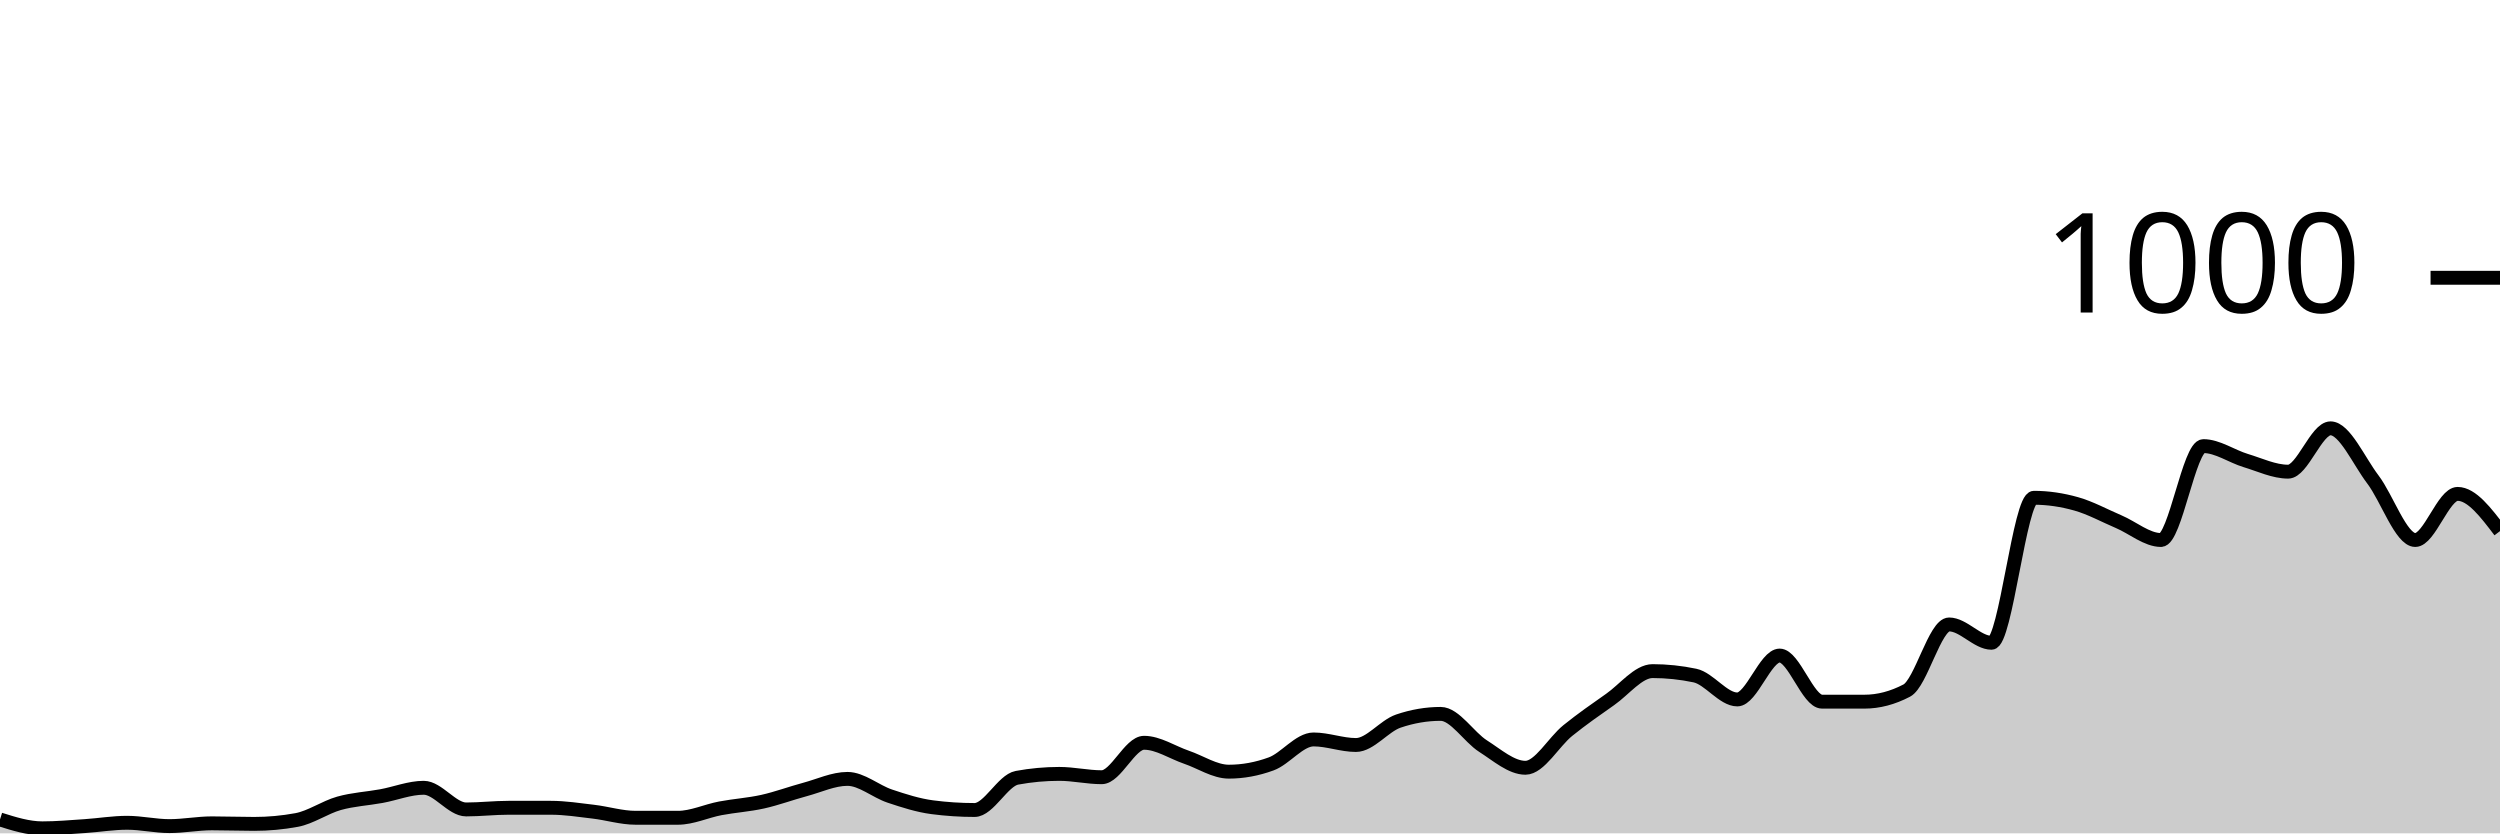
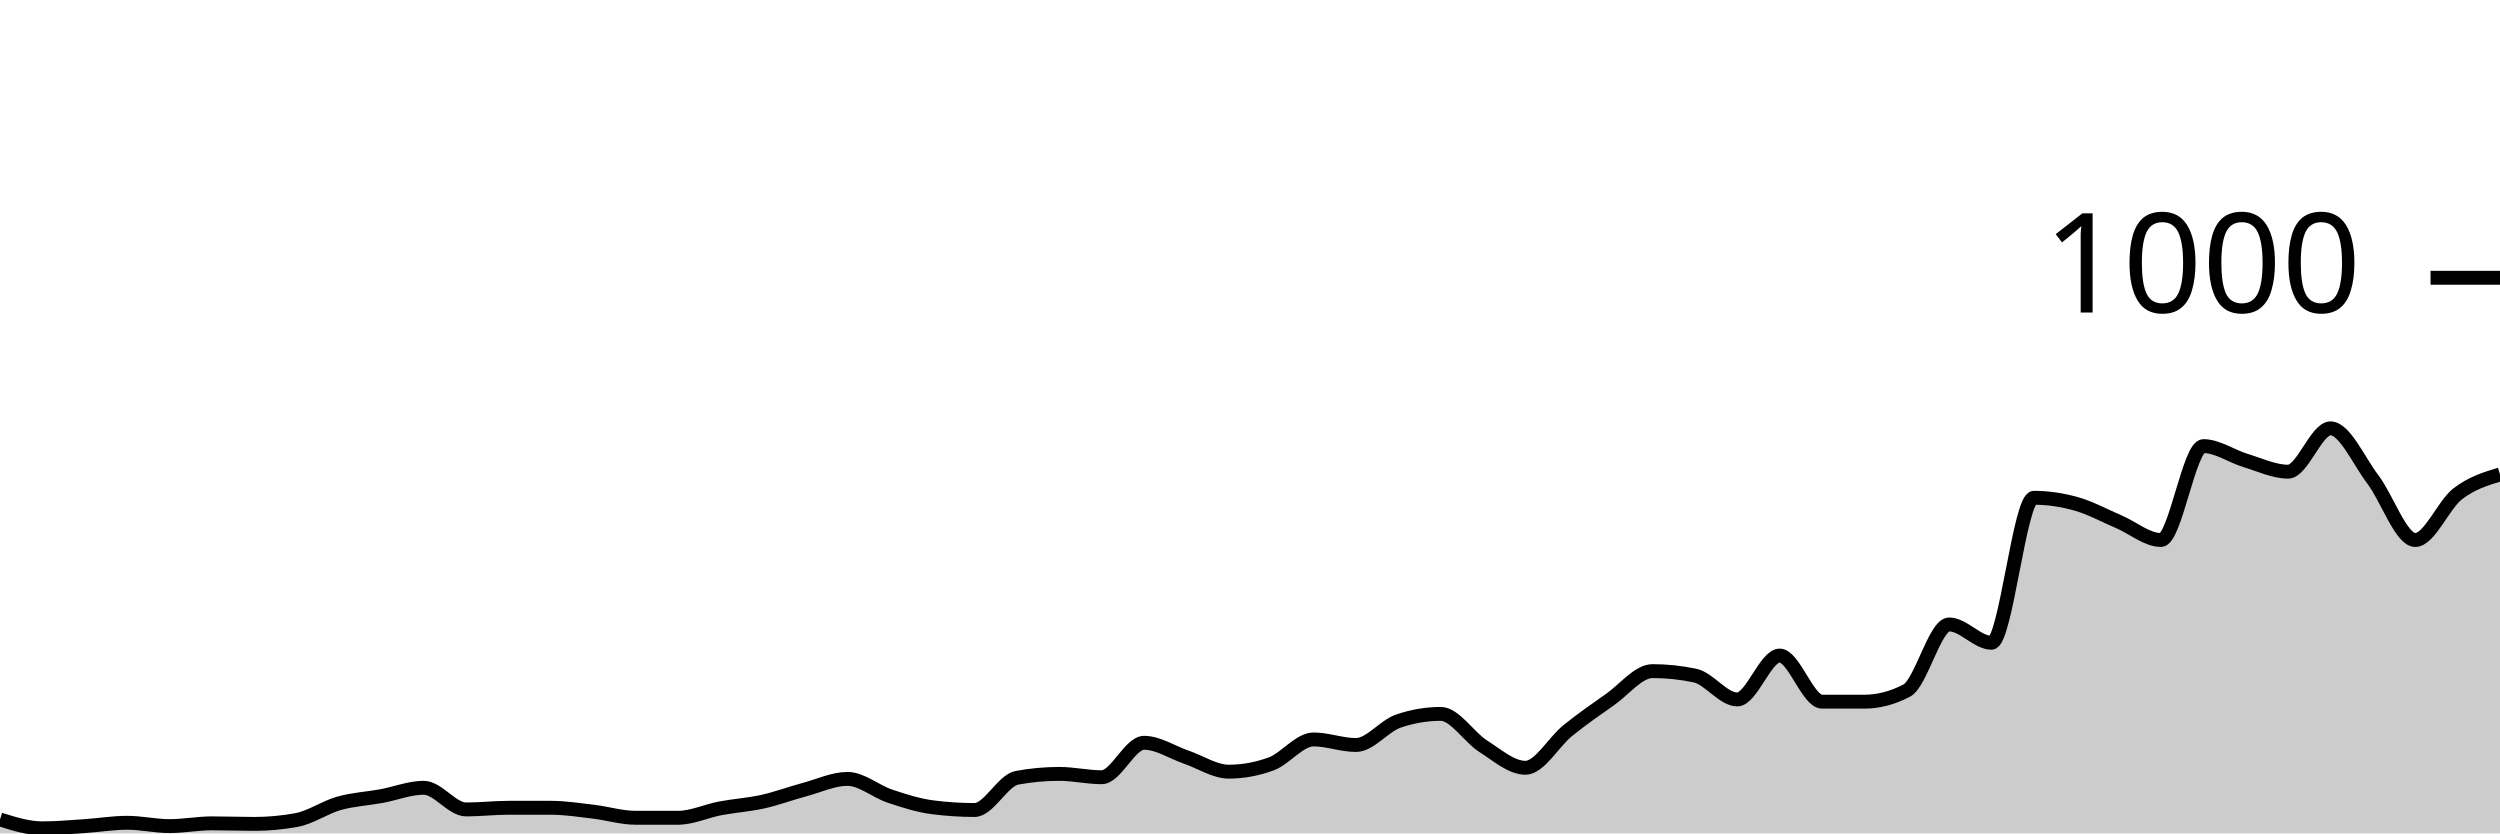
<svg xmlns="http://www.w3.org/2000/svg" viewBox="0 0 180 60">
  <g transform="translate(0,20)">
-     <path class="area" fill="rgba(0, 0, 0, 0.2)" d="M0,39C1.017,39.32,2.034,39.64,3.051,39.64C4.068,39.64,5.085,39.547,6.102,39.48C7.119,39.413,8.136,39.24,9.153,39.24C10.169,39.24,11.186,39.48,12.203,39.48C13.22,39.48,14.237,39.28,15.254,39.28C16.271,39.28,17.288,39.32,18.305,39.32C19.322,39.32,20.339,39.227,21.356,39.04C22.373,38.853,23.39,38.127,24.407,37.84C25.424,37.553,26.441,37.507,27.458,37.32C28.475,37.133,29.492,36.72,30.508,36.72C31.525,36.72,32.542,38.28,33.559,38.28C34.576,38.28,35.593,38.16,36.61,38.16C37.627,38.16,38.644,38.16,39.661,38.16C40.678,38.16,41.695,38.32,42.712,38.44C43.729,38.56,44.746,38.88,45.763,38.88C46.78,38.88,47.797,38.88,48.814,38.88C49.831,38.88,50.847,38.393,51.864,38.2C52.881,38.007,53.898,37.947,54.915,37.72C55.932,37.493,56.949,37.113,57.966,36.84C58.983,36.567,60,36.08,61.017,36.08C62.034,36.08,63.051,36.98,64.068,37.32C65.085,37.66,66.102,37.987,67.119,38.12C68.136,38.253,69.153,38.32,70.169,38.32C71.186,38.32,72.203,36.187,73.22,36C74.237,35.813,75.254,35.72,76.271,35.72C77.288,35.72,78.305,35.96,79.322,35.96C80.339,35.96,81.356,33.48,82.373,33.48C83.39,33.48,84.407,34.173,85.424,34.52C86.441,34.867,87.458,35.56,88.475,35.56C89.492,35.56,90.508,35.373,91.525,35C92.542,34.627,93.559,33.24,94.576,33.24C95.593,33.24,96.61,33.64,97.627,33.64C98.644,33.64,99.661,32.267,100.678,31.92C101.695,31.573,102.712,31.4,103.729,31.4C104.746,31.4,105.763,33.073,106.78,33.72C107.797,34.367,108.814,35.28,109.831,35.28C110.847,35.28,111.864,33.42,112.881,32.6C113.898,31.78,114.915,31.073,115.932,30.36C116.949,29.647,117.966,28.32,118.983,28.32C120,28.32,121.017,28.427,122.034,28.64C123.051,28.853,124.068,30.36,125.085,30.36C126.102,30.36,127.119,27.2,128.136,27.2C129.153,27.2,130.169,30.52,131.186,30.52C132.203,30.52,133.22,30.52,134.237,30.52C135.254,30.52,136.271,30.253,137.288,29.72C138.305,29.187,139.322,24.96,140.339,24.96C141.356,24.96,142.373,26.28,143.39,26.28C144.407,26.28,145.424,15.84,146.441,15.84C147.458,15.84,148.475,15.993,149.492,16.28C150.508,16.567,151.525,17.127,152.542,17.56C153.559,17.993,154.576,18.88,155.593,18.88C156.61,18.88,157.627,12.12,158.644,12.12C159.661,12.12,160.678,12.853,161.695,13.16C162.712,13.467,163.729,13.96,164.746,13.96C165.763,13.96,166.78,10.84,167.797,10.84C168.814,10.84,169.831,13.18,170.847,14.52C171.864,15.86,172.881,18.88,173.898,18.88C174.915,18.88,175.932,15.56,176.949,15.56C177.966,15.56,178.983,16.9,180,18.24L180,40C178.983,40,177.966,40,176.949,40C175.932,40,174.915,40,173.898,40C172.881,40,171.864,40,170.847,40C169.831,40,168.814,40,167.797,40C166.78,40,165.763,40,164.746,40C163.729,40,162.712,40,161.695,40C160.678,40,159.661,40,158.644,40C157.627,40,156.61,40,155.593,40C154.576,40,153.559,40,152.542,40C151.525,40,150.508,40,149.492,40C148.475,40,147.458,40,146.441,40C145.424,40,144.407,40,143.39,40C142.373,40,141.356,40,140.339,40C139.322,40,138.305,40,137.288,40C136.271,40,135.254,40,134.237,40C133.22,40,132.203,40,131.186,40C130.169,40,129.153,40,128.136,40C127.119,40,126.102,40,125.085,40C124.068,40,123.051,40,122.034,40C121.017,40,120,40,118.983,40C117.966,40,116.949,40,115.932,40C114.915,40,113.898,40,112.881,40C111.864,40,110.847,40,109.831,40C108.814,40,107.797,40,106.78,40C105.763,40,104.746,40,103.729,40C102.712,40,101.695,40,100.678,40C99.661,40,98.644,40,97.627,40C96.61,40,95.593,40,94.576,40C93.559,40,92.542,40,91.525,40C90.508,40,89.492,40,88.475,40C87.458,40,86.441,40,85.424,40C84.407,40,83.39,40,82.373,40C81.356,40,80.339,40,79.322,40C78.305,40,77.288,40,76.271,40C75.254,40,74.237,40,73.22,40C72.203,40,71.186,40,70.169,40C69.153,40,68.136,40,67.119,40C66.102,40,65.085,40,64.068,40C63.051,40,62.034,40,61.017,40C60,40,58.983,40,57.966,40C56.949,40,55.932,40,54.915,40C53.898,40,52.881,40,51.864,40C50.847,40,49.831,40,48.814,40C47.797,40,46.78,40,45.763,40C44.746,40,43.729,40,42.712,40C41.695,40,40.678,40,39.661,40C38.644,40,37.627,40,36.61,40C35.593,40,34.576,40,33.559,40C32.542,40,31.525,40,30.508,40C29.492,40,28.475,40,27.458,40C26.441,40,25.424,40,24.407,40C23.39,40,22.373,40,21.356,40C20.339,40,19.322,40,18.305,40C17.288,40,16.271,40,15.254,40C14.237,40,13.22,40,12.203,40C11.186,40,10.169,40,9.153,40C8.136,40,7.119,40,6.102,40C5.085,40,4.068,40,3.051,40C2.034,40,1.017,40,0,40Z" />
-     <path class="line" stroke="black" fill="none" d="M0,39C1.017,39.32,2.034,39.64,3.051,39.64C4.068,39.64,5.085,39.547,6.102,39.48C7.119,39.413,8.136,39.24,9.153,39.24C10.169,39.24,11.186,39.48,12.203,39.48C13.22,39.48,14.237,39.28,15.254,39.28C16.271,39.28,17.288,39.32,18.305,39.32C19.322,39.32,20.339,39.227,21.356,39.04C22.373,38.853,23.39,38.127,24.407,37.84C25.424,37.553,26.441,37.507,27.458,37.32C28.475,37.133,29.492,36.72,30.508,36.72C31.525,36.72,32.542,38.28,33.559,38.28C34.576,38.28,35.593,38.16,36.61,38.16C37.627,38.16,38.644,38.16,39.661,38.16C40.678,38.16,41.695,38.32,42.712,38.44C43.729,38.56,44.746,38.88,45.763,38.88C46.78,38.88,47.797,38.88,48.814,38.88C49.831,38.88,50.847,38.393,51.864,38.2C52.881,38.007,53.898,37.947,54.915,37.72C55.932,37.493,56.949,37.113,57.966,36.84C58.983,36.567,60,36.08,61.017,36.08C62.034,36.08,63.051,36.98,64.068,37.32C65.085,37.66,66.102,37.987,67.119,38.12C68.136,38.253,69.153,38.32,70.169,38.32C71.186,38.32,72.203,36.187,73.22,36C74.237,35.813,75.254,35.72,76.271,35.72C77.288,35.72,78.305,35.96,79.322,35.96C80.339,35.96,81.356,33.48,82.373,33.48C83.39,33.48,84.407,34.173,85.424,34.52C86.441,34.867,87.458,35.56,88.475,35.56C89.492,35.56,90.508,35.373,91.525,35C92.542,34.627,93.559,33.24,94.576,33.24C95.593,33.24,96.61,33.64,97.627,33.64C98.644,33.64,99.661,32.267,100.678,31.92C101.695,31.573,102.712,31.4,103.729,31.4C104.746,31.4,105.763,33.073,106.78,33.72C107.797,34.367,108.814,35.28,109.831,35.28C110.847,35.28,111.864,33.42,112.881,32.6C113.898,31.78,114.915,31.073,115.932,30.36C116.949,29.647,117.966,28.32,118.983,28.32C120,28.32,121.017,28.427,122.034,28.64C123.051,28.853,124.068,30.36,125.085,30.36C126.102,30.36,127.119,27.2,128.136,27.2C129.153,27.2,130.169,30.52,131.186,30.52C132.203,30.52,133.22,30.52,134.237,30.52C135.254,30.52,136.271,30.253,137.288,29.72C138.305,29.187,139.322,24.96,140.339,24.96C141.356,24.96,142.373,26.28,143.39,26.28C144.407,26.28,145.424,15.84,146.441,15.84C147.458,15.84,148.475,15.993,149.492,16.28C150.508,16.567,151.525,17.127,152.542,17.56C153.559,17.993,154.576,18.88,155.593,18.88C156.61,18.88,157.627,12.12,158.644,12.12C159.661,12.12,160.678,12.853,161.695,13.16C162.712,13.467,163.729,13.96,164.746,13.96C165.763,13.96,166.78,10.84,167.797,10.84C168.814,10.84,169.831,13.18,170.847,14.52C171.864,15.86,172.881,18.88,173.898,18.88C174.915,18.88,175.932,15.56,176.949,15.56C177.966,15.56,178.983,16.9,180,18.24" />
+     <path class="area" fill="rgba(0, 0, 0, 0.2)" d="M0,39C1.017,39.32,2.034,39.64,3.051,39.64C4.068,39.64,5.085,39.547,6.102,39.48C7.119,39.413,8.136,39.24,9.153,39.24C10.169,39.24,11.186,39.48,12.203,39.48C13.22,39.48,14.237,39.28,15.254,39.28C16.271,39.28,17.288,39.32,18.305,39.32C19.322,39.32,20.339,39.227,21.356,39.04C22.373,38.853,23.39,38.127,24.407,37.84C25.424,37.553,26.441,37.507,27.458,37.32C28.475,37.133,29.492,36.72,30.508,36.72C31.525,36.72,32.542,38.28,33.559,38.28C34.576,38.28,35.593,38.16,36.61,38.16C37.627,38.16,38.644,38.16,39.661,38.16C40.678,38.16,41.695,38.32,42.712,38.44C43.729,38.56,44.746,38.88,45.763,38.88C46.78,38.88,47.797,38.88,48.814,38.88C49.831,38.88,50.847,38.393,51.864,38.2C52.881,38.007,53.898,37.947,54.915,37.72C55.932,37.493,56.949,37.113,57.966,36.84C58.983,36.567,60,36.08,61.017,36.08C62.034,36.08,63.051,36.98,64.068,37.32C65.085,37.66,66.102,37.987,67.119,38.12C68.136,38.253,69.153,38.32,70.169,38.32C71.186,38.32,72.203,36.187,73.22,36C74.237,35.813,75.254,35.72,76.271,35.72C77.288,35.72,78.305,35.96,79.322,35.96C80.339,35.96,81.356,33.48,82.373,33.48C83.39,33.48,84.407,34.173,85.424,34.52C86.441,34.867,87.458,35.56,88.475,35.56C89.492,35.56,90.508,35.373,91.525,35C92.542,34.627,93.559,33.24,94.576,33.24C95.593,33.24,96.61,33.64,97.627,33.64C98.644,33.64,99.661,32.267,100.678,31.92C101.695,31.573,102.712,31.4,103.729,31.4C104.746,31.4,105.763,33.073,106.78,33.72C107.797,34.367,108.814,35.28,109.831,35.28C110.847,35.28,111.864,33.42,112.881,32.6C113.898,31.78,114.915,31.073,115.932,30.36C116.949,29.647,117.966,28.32,118.983,28.32C120,28.32,121.017,28.427,122.034,28.64C123.051,28.853,124.068,30.36,125.085,30.36C126.102,30.36,127.119,27.2,128.136,27.2C129.153,27.2,130.169,30.52,131.186,30.52C132.203,30.52,133.22,30.52,134.237,30.52C135.254,30.52,136.271,30.253,137.288,29.72C138.305,29.187,139.322,24.96,140.339,24.96C141.356,24.96,142.373,26.28,143.39,26.28C144.407,26.28,145.424,15.84,146.441,15.84C147.458,15.84,148.475,15.993,149.492,16.28C150.508,16.567,151.525,17.127,152.542,17.56C153.559,17.993,154.576,18.88,155.593,18.88C156.61,18.88,157.627,12.12,158.644,12.12C159.661,12.12,160.678,12.853,161.695,13.16C162.712,13.467,163.729,13.96,164.746,13.96C165.763,13.96,166.78,10.84,167.797,10.84C168.814,10.84,169.831,13.18,170.847,14.52C171.864,15.86,172.881,18.88,173.898,18.88C174.915,18.88,175.932,16.347,176.949,15.56C177.966,14.773,178.983,14.467,180,14.16L180,40C178.983,40,177.966,40,176.949,40C175.932,40,174.915,40,173.898,40C172.881,40,171.864,40,170.847,40C169.831,40,168.814,40,167.797,40C166.78,40,165.763,40,164.746,40C163.729,40,162.712,40,161.695,40C160.678,40,159.661,40,158.644,40C157.627,40,156.61,40,155.593,40C154.576,40,153.559,40,152.542,40C151.525,40,150.508,40,149.492,40C148.475,40,147.458,40,146.441,40C145.424,40,144.407,40,143.39,40C142.373,40,141.356,40,140.339,40C139.322,40,138.305,40,137.288,40C136.271,40,135.254,40,134.237,40C133.22,40,132.203,40,131.186,40C130.169,40,129.153,40,128.136,40C127.119,40,126.102,40,125.085,40C124.068,40,123.051,40,122.034,40C121.017,40,120,40,118.983,40C117.966,40,116.949,40,115.932,40C114.915,40,113.898,40,112.881,40C111.864,40,110.847,40,109.831,40C108.814,40,107.797,40,106.78,40C105.763,40,104.746,40,103.729,40C102.712,40,101.695,40,100.678,40C99.661,40,98.644,40,97.627,40C96.61,40,95.593,40,94.576,40C93.559,40,92.542,40,91.525,40C90.508,40,89.492,40,88.475,40C87.458,40,86.441,40,85.424,40C84.407,40,83.39,40,82.373,40C81.356,40,80.339,40,79.322,40C78.305,40,77.288,40,76.271,40C75.254,40,74.237,40,73.22,40C72.203,40,71.186,40,70.169,40C69.153,40,68.136,40,67.119,40C66.102,40,65.085,40,64.068,40C63.051,40,62.034,40,61.017,40C60,40,58.983,40,57.966,40C56.949,40,55.932,40,54.915,40C53.898,40,52.881,40,51.864,40C50.847,40,49.831,40,48.814,40C47.797,40,46.78,40,45.763,40C44.746,40,43.729,40,42.712,40C41.695,40,40.678,40,39.661,40C38.644,40,37.627,40,36.61,40C35.593,40,34.576,40,33.559,40C32.542,40,31.525,40,30.508,40C29.492,40,28.475,40,27.458,40C26.441,40,25.424,40,24.407,40C23.39,40,22.373,40,21.356,40C20.339,40,19.322,40,18.305,40C17.288,40,16.271,40,15.254,40C14.237,40,13.22,40,12.203,40C11.186,40,10.169,40,9.153,40C8.136,40,7.119,40,6.102,40C5.085,40,4.068,40,3.051,40C2.034,40,1.017,40,0,40Z" />
+     <path class="line" stroke="black" fill="none" d="M0,39C1.017,39.32,2.034,39.64,3.051,39.64C4.068,39.64,5.085,39.547,6.102,39.48C7.119,39.413,8.136,39.24,9.153,39.24C10.169,39.24,11.186,39.48,12.203,39.48C13.22,39.48,14.237,39.28,15.254,39.28C16.271,39.28,17.288,39.32,18.305,39.32C19.322,39.32,20.339,39.227,21.356,39.04C22.373,38.853,23.39,38.127,24.407,37.84C25.424,37.553,26.441,37.507,27.458,37.32C28.475,37.133,29.492,36.72,30.508,36.72C31.525,36.72,32.542,38.28,33.559,38.28C34.576,38.28,35.593,38.16,36.61,38.16C37.627,38.16,38.644,38.16,39.661,38.16C40.678,38.16,41.695,38.32,42.712,38.44C43.729,38.56,44.746,38.88,45.763,38.88C46.78,38.88,47.797,38.88,48.814,38.88C49.831,38.88,50.847,38.393,51.864,38.2C52.881,38.007,53.898,37.947,54.915,37.72C55.932,37.493,56.949,37.113,57.966,36.84C58.983,36.567,60,36.08,61.017,36.08C62.034,36.08,63.051,36.98,64.068,37.32C65.085,37.66,66.102,37.987,67.119,38.12C68.136,38.253,69.153,38.32,70.169,38.32C71.186,38.32,72.203,36.187,73.22,36C74.237,35.813,75.254,35.72,76.271,35.72C77.288,35.72,78.305,35.96,79.322,35.96C80.339,35.96,81.356,33.48,82.373,33.48C83.39,33.48,84.407,34.173,85.424,34.52C86.441,34.867,87.458,35.56,88.475,35.56C89.492,35.56,90.508,35.373,91.525,35C92.542,34.627,93.559,33.24,94.576,33.24C95.593,33.24,96.61,33.64,97.627,33.64C98.644,33.64,99.661,32.267,100.678,31.92C101.695,31.573,102.712,31.4,103.729,31.4C104.746,31.4,105.763,33.073,106.78,33.72C107.797,34.367,108.814,35.28,109.831,35.28C110.847,35.28,111.864,33.42,112.881,32.6C113.898,31.78,114.915,31.073,115.932,30.36C116.949,29.647,117.966,28.32,118.983,28.32C120,28.32,121.017,28.427,122.034,28.64C123.051,28.853,124.068,30.36,125.085,30.36C126.102,30.36,127.119,27.2,128.136,27.2C129.153,27.2,130.169,30.52,131.186,30.52C132.203,30.52,133.22,30.52,134.237,30.52C135.254,30.52,136.271,30.253,137.288,29.72C138.305,29.187,139.322,24.96,140.339,24.96C141.356,24.96,142.373,26.28,143.39,26.28C144.407,26.28,145.424,15.84,146.441,15.84C147.458,15.84,148.475,15.993,149.492,16.28C150.508,16.567,151.525,17.127,152.542,17.56C153.559,17.993,154.576,18.88,155.593,18.88C156.61,18.88,157.627,12.12,158.644,12.12C159.661,12.12,160.678,12.853,161.695,13.16C162.712,13.467,163.729,13.96,164.746,13.96C165.763,13.96,166.78,10.84,167.797,10.84C168.814,10.84,169.831,13.18,170.847,14.52C171.864,15.86,172.881,18.88,173.898,18.88C174.915,18.88,175.932,16.347,176.949,15.56C177.966,14.773,178.983,14.467,180,14.16" />
    <path class="axis-ceiling" stroke-width="1" stroke="black" fill="none" d="M175,0L180,0" />
    <text class="axis-ceiling-label" font-family="sans-serif" text-anchor="end" font-size="10px" x="170" y="2.5">1000</text>
  </g>
</svg>
